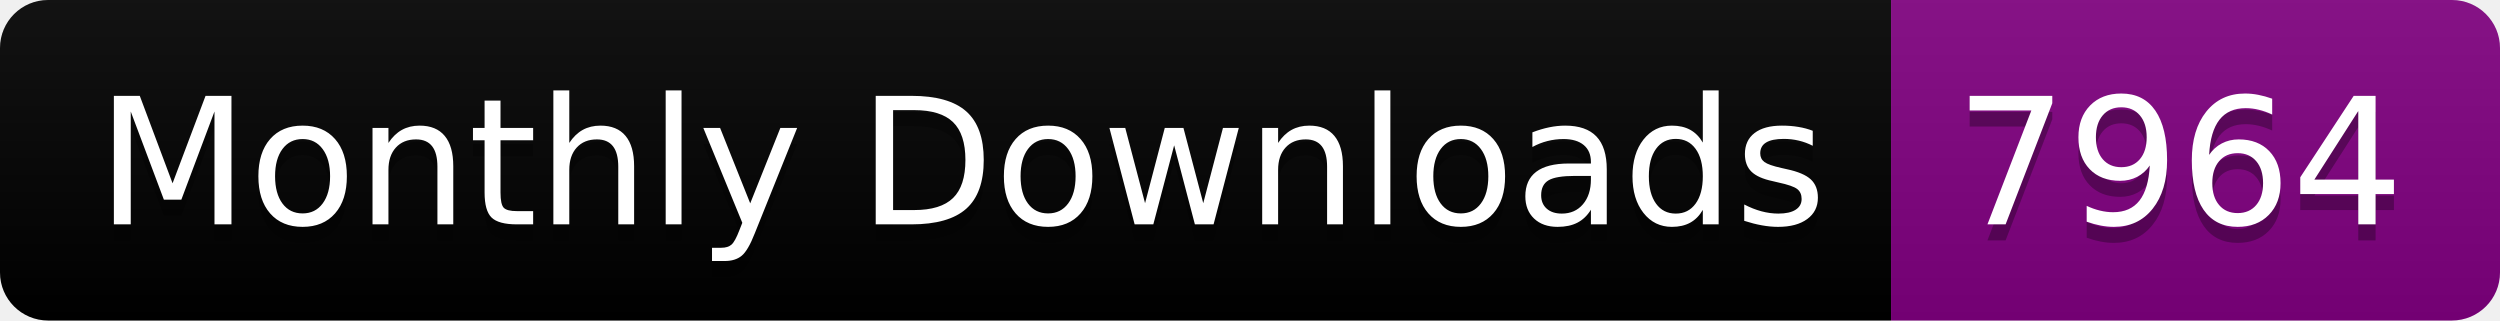
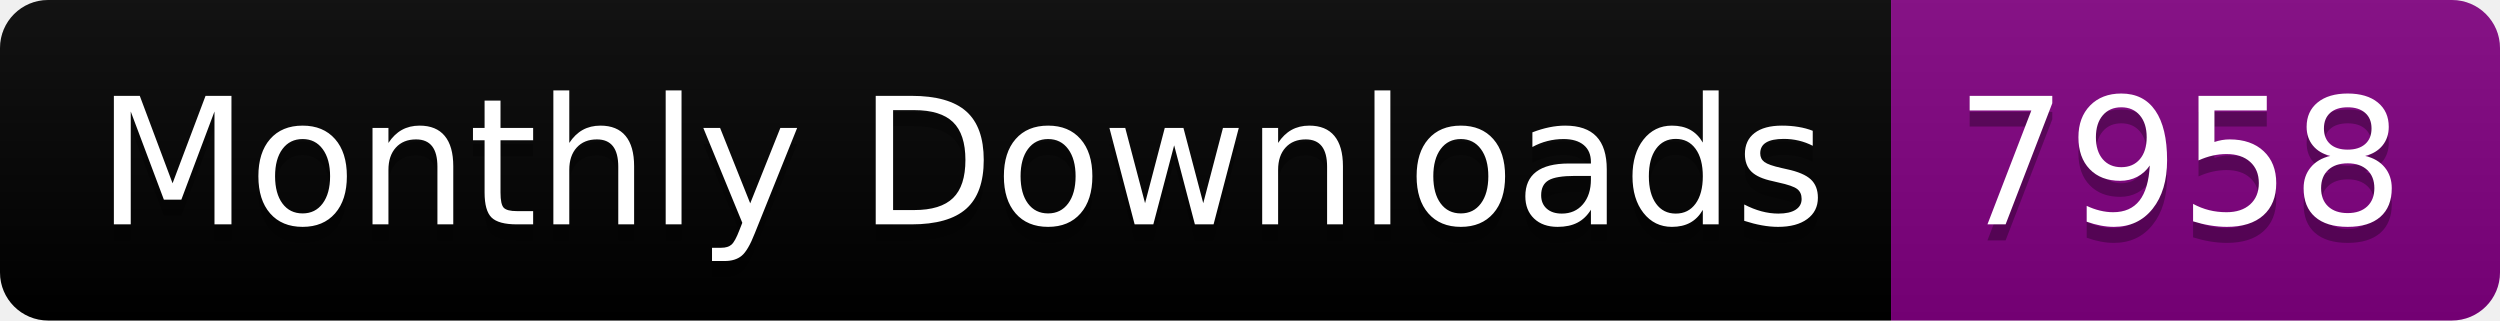
<svg xmlns="http://www.w3.org/2000/svg" width="156.0" height="20">
  <linearGradient id="smooth" x2="0" y2="100%">
    <stop offset="0" stop-color="#bbb" stop-opacity=".1" />
    <stop offset="1" stop-opacity=".1" />
  </linearGradient>
  <clipPath id="round">
    <rect width="156.0" height="20" rx="3" fill="#fff" />
  </clipPath>
  <g clip-path="url(#round)">
    <rect width="118.0" height="20" fill="black" />
    <rect x="118.0" width="38.0" height="20" fill="purple" />
    <rect width="156.0" height="20" fill="url(#smooth)" />
  </g>
  <g fill="#fff" text-anchor="middle" font-family="DejaVu Sans,Verdana,Geneva,sans-serif" font-size="110">
    <text x="600.0" y="150" fill="#010101" fill-opacity=".3" transform="scale(0.1)" textLength="1080.0" lengthAdjust="spacing">Monthly Downloads</text>
    <text x="600.0" y="140" transform="scale(0.1)" textLength="1080.0" lengthAdjust="spacing">Monthly Downloads</text>
-     <text x="1360.0" y="150" fill="#010101" fill-opacity=".3" transform="scale(0.1)" textLength="280.0" lengthAdjust="spacing">7964</text>
-     <text x="1360.0" y="140" transform="scale(0.1)" textLength="280.0" lengthAdjust="spacing">7964</text>
+     <text x="1360.0" y="150" fill="#010101" fill-opacity=".3" transform="scale(0.1)" textLength="280.0" lengthAdjust="spacing">7958</text>
+     <text x="1360.0" y="140" transform="scale(0.1)" textLength="280.0" lengthAdjust="spacing">7958</text>
  </g>
</svg>
